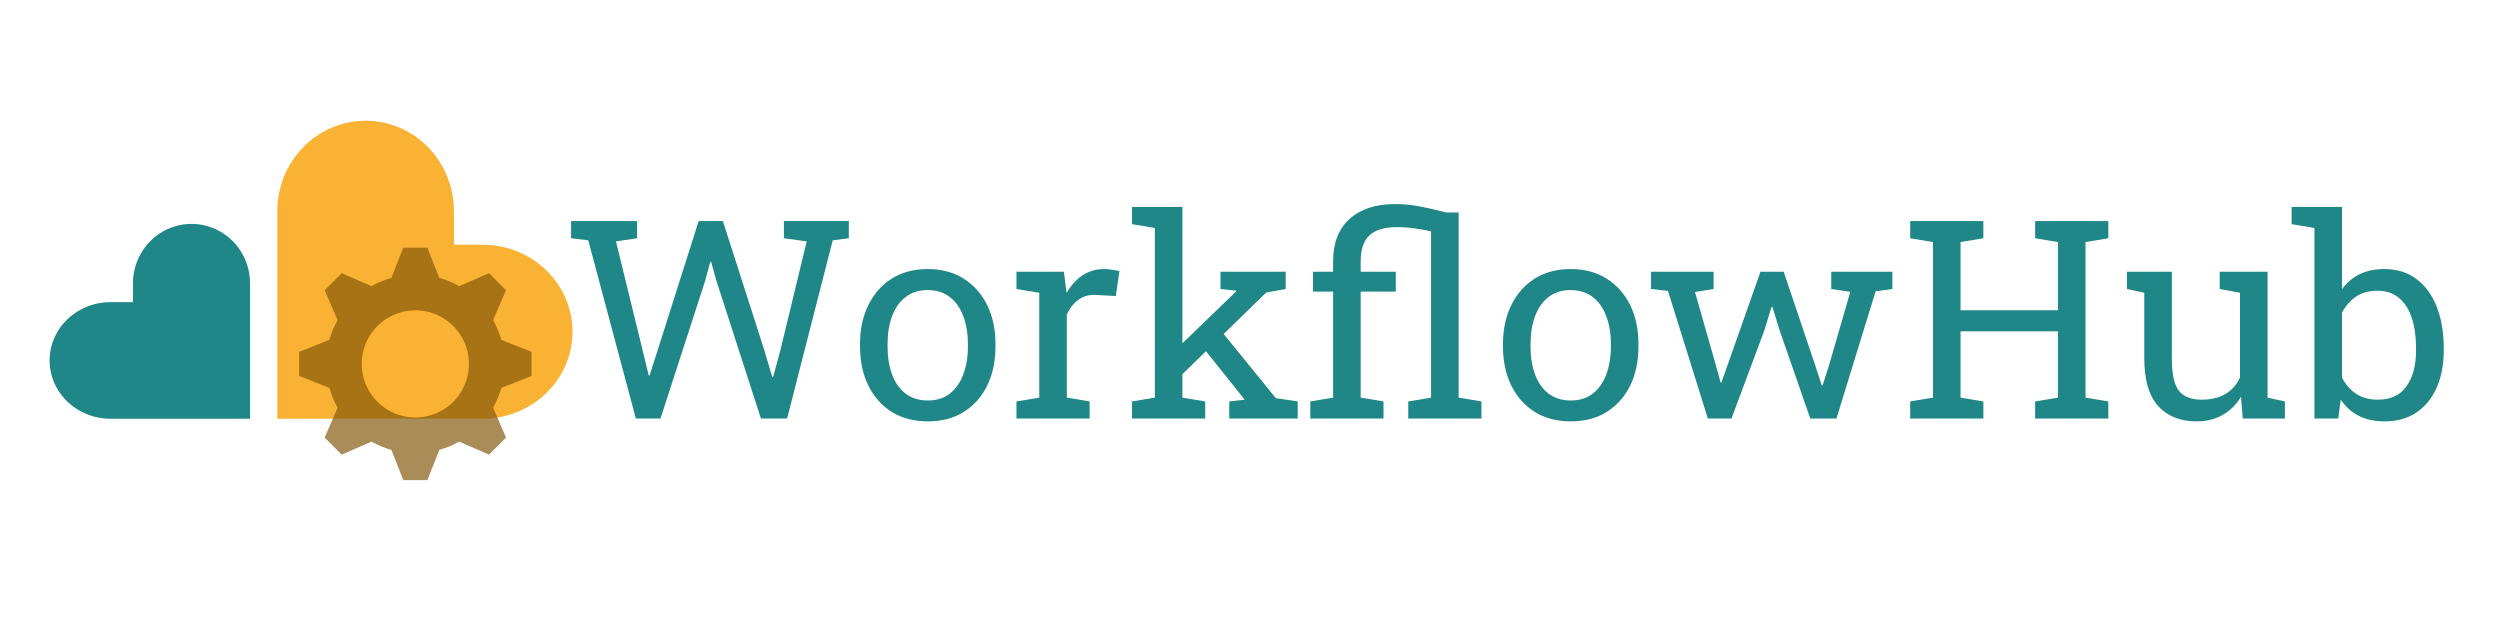
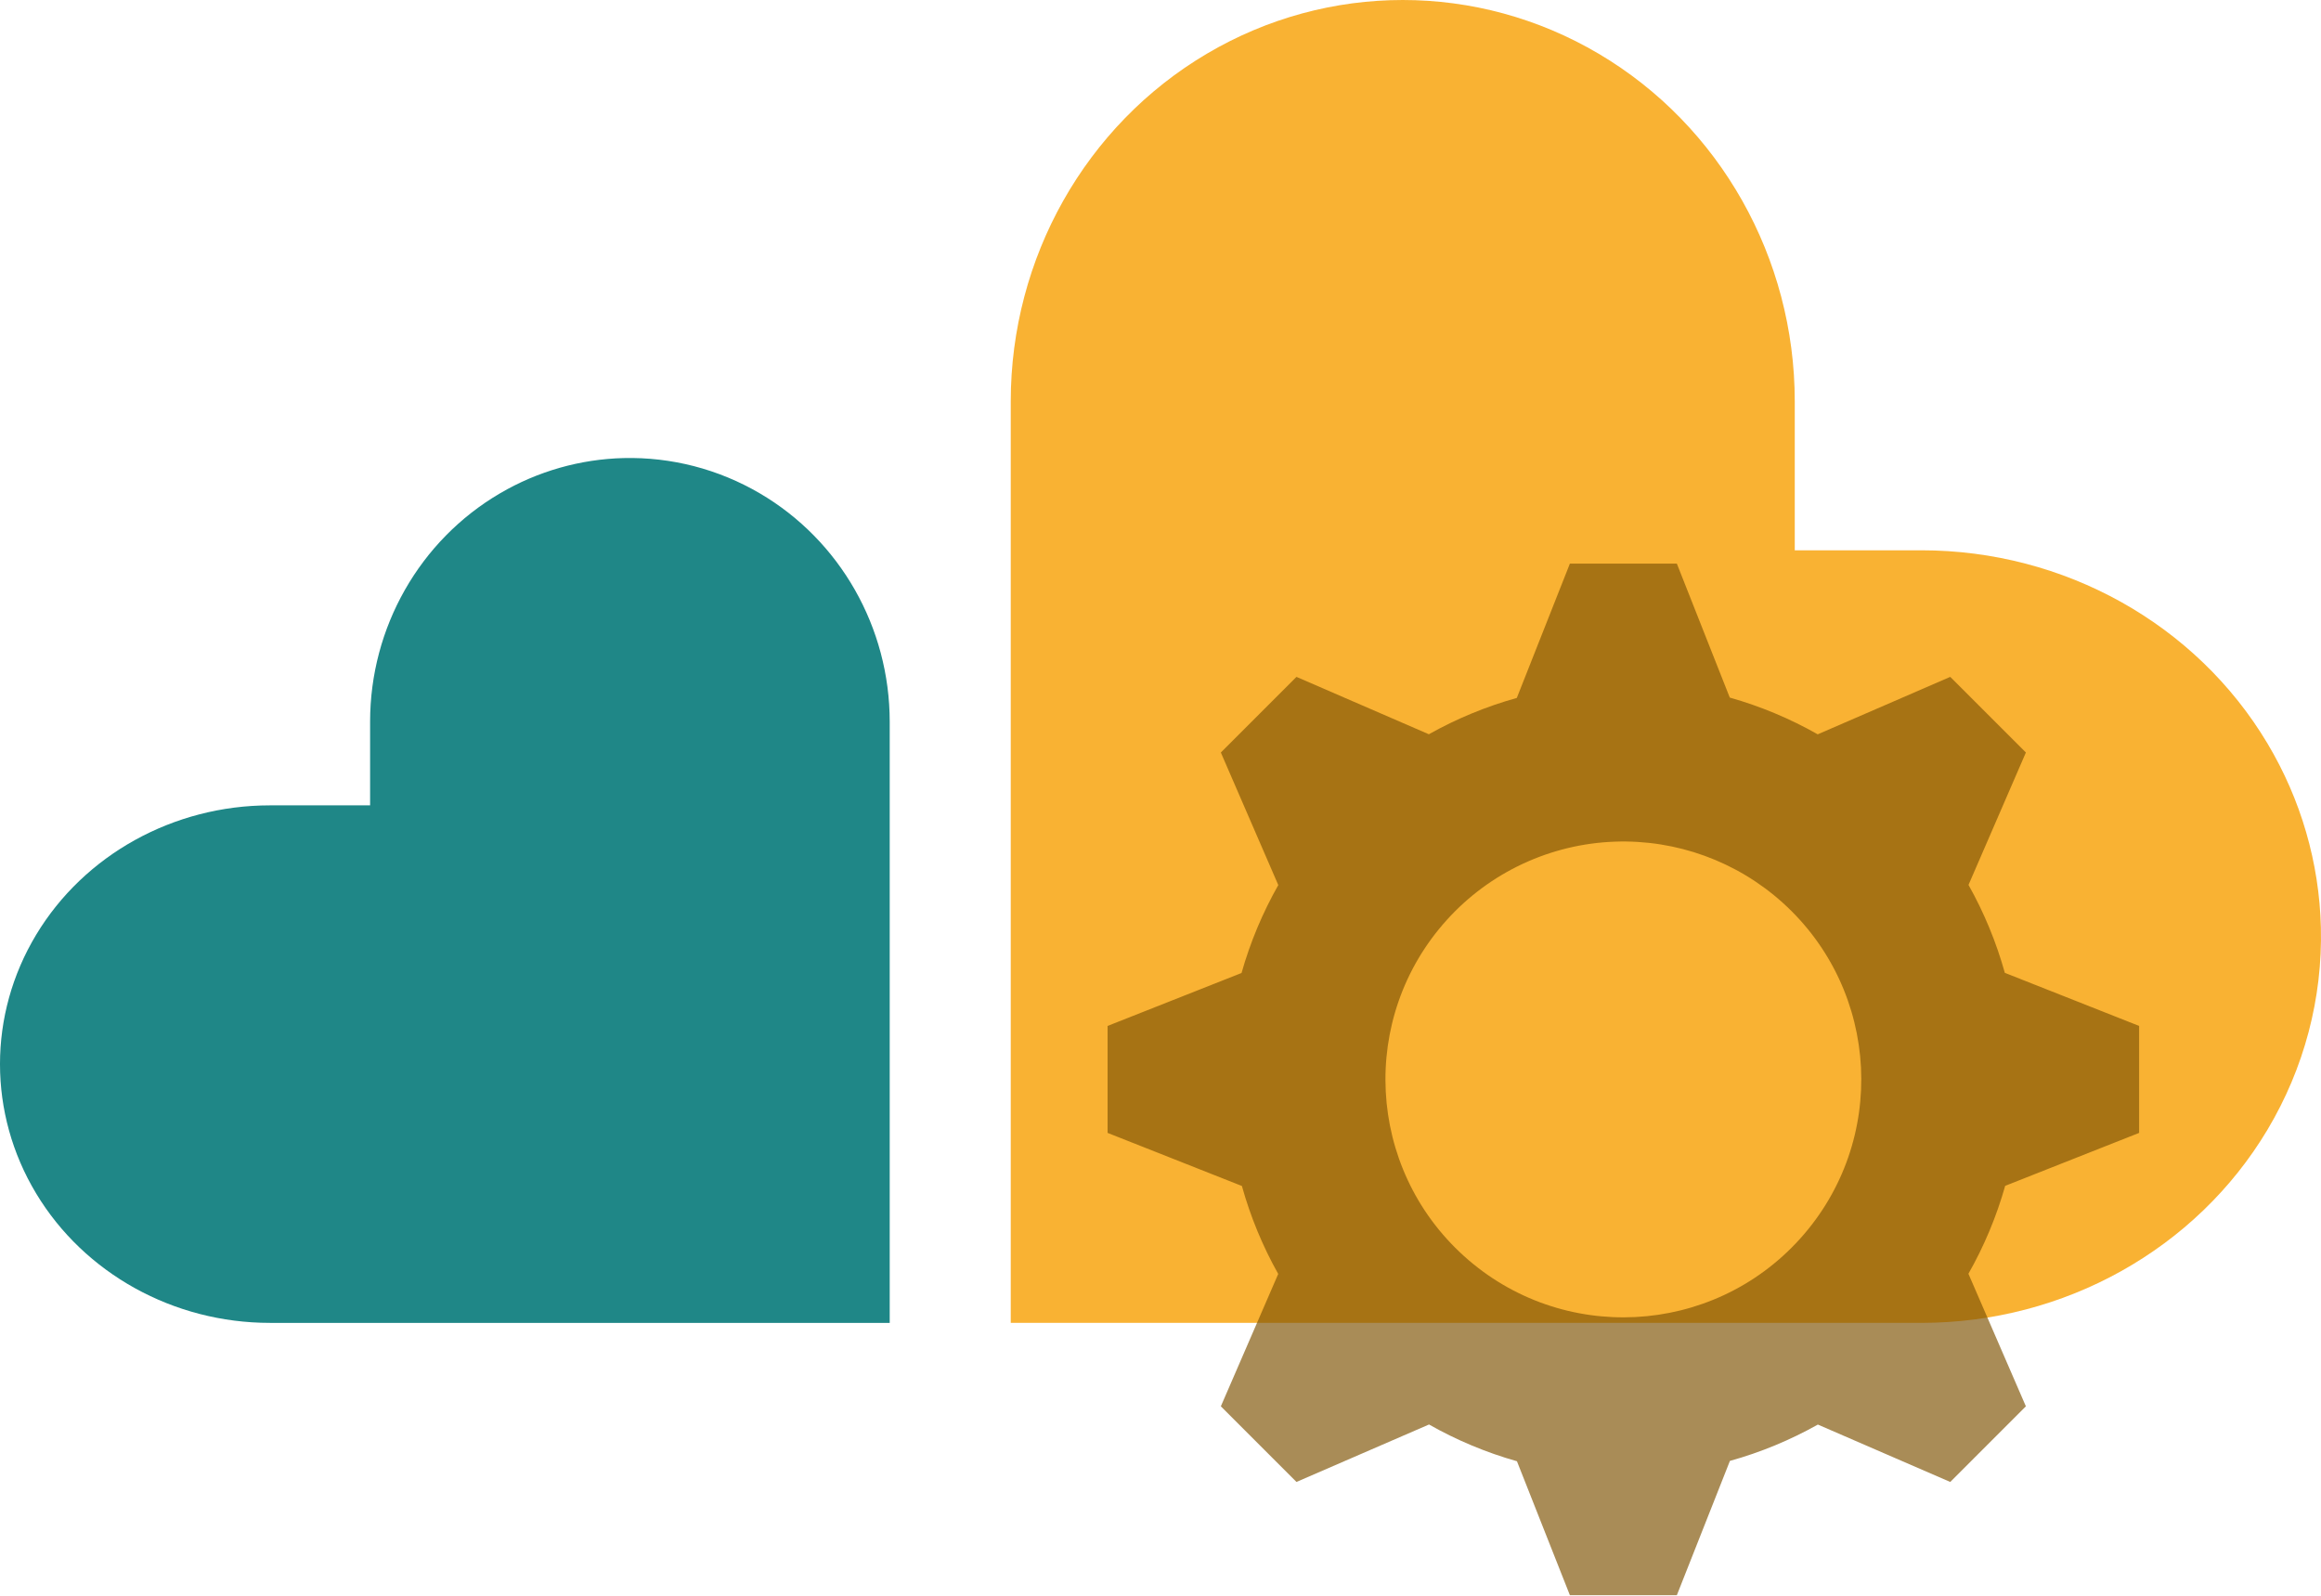
- <svg xmlns="http://www.w3.org/2000/svg" id="svg3406" version="1.1" width="1200" height="300" viewBox="0 0 1200 300">
+ <svg xmlns="http://www.w3.org/2000/svg" id="svg3406" version="1.1" width="251.006" height="172.507" viewBox="0 0 251.006 172.507">
  <defs id="defs3410">
    <font horiz-adv-x="1024" id="font4540" horiz-origin-x="0" horiz-origin-y="0" vert-origin-x="45" vert-origin-y="90" vert-adv-y="90">
      <font-face units-per-em="1024" id="font-face4542" font-family="SVGFont 1" />
      <missing-glyph d="M0,0h1000v1024h-1000z" id="missing-glyph4544" />
    </font>
  </defs>
-   <g id="layer1" style="display:inline" transform="translate(-3.414423,22.29887)" />
-   <g id="layer3" style="display:inline" transform="translate(-3.414423,22.29887)" />
-   <g id="layer2" style="display:inline" transform="translate(-3.414423,133.5489)" />
-   <g id="layer4" style="display:inline" transform="translate(-3.414423,53.54888)">
-     <g aria-label="WorkflowHub" transform="matrix(1.015713,0,0,0.98453,-251.4466,-75.78431)" style="font-style:normal;font-variant:normal;font-weight:normal;font-stretch:normal;font-size:135.428px;line-height:0%;font-family:'Roboto Slab';-inkscape-font-specification:'Roboto Slab, Normal';font-variant-ligatures:normal;font-variant-caps:normal;font-variant-numeric:normal;font-feature-settings:normal;text-align:start;letter-spacing:0px;word-spacing:0px;writing-mode:lr-tb;text-anchor:start;display:inline;opacity:1;fill:#1f8787;fill-opacity:1;stroke:none;stroke-width:1.016px;stroke-linecap:butt;stroke-linejoin:miter;stroke-opacity:1" id="text4161-0">
-       <path d="m 551.403,226.632 -22.483,-86.891 -8.134,-0.992 v -8.398 h 31.212 v 8.398 l -9.985,1.521 12.564,52.968 2.91,12.366 0.397,0.066 3.835,-12.366 19.375,-62.953 h 11.44 l 19.574,62.953 3.769,13.093 h 0.397 l 3.439,-13.093 12.432,-53.034 -10.779,-1.521 v -8.398 h 30.683 v 8.398 l -7.605,0.992 -21.557,86.891 h -12.366 l -20.896,-66.656 -2.645,-9.721 h -0.397 l -2.579,9.721 -20.962,66.656 z" style="font-style:normal;font-variant:normal;font-weight:normal;font-stretch:normal;font-size:135.428px;line-height:1.25;font-family:'Roboto Slab';-inkscape-font-specification:'Roboto Slab, Normal';font-variant-ligatures:normal;font-variant-caps:normal;font-variant-numeric:normal;font-feature-settings:normal;text-align:start;writing-mode:lr-tb;text-anchor:start;stroke-width:1.016px" id="path901" />
-       <path d="m 689.41,228.02 q -9.919,0 -17.127,-4.629 -7.142,-4.695 -11.043,-12.895 -3.901,-8.266 -3.901,-18.846 v -1.455 q 0,-10.58 3.901,-18.78 3.901,-8.266 11.043,-12.961 7.208,-4.695 16.995,-4.695 9.919,0 17.061,4.695 7.208,4.695 11.109,12.895 3.901,8.2 3.901,18.846 v 1.455 q 0,10.646 -3.901,18.912 -3.901,8.2 -11.043,12.829 -7.142,4.629 -16.995,4.629 z m 0,-10.184 q 6.216,0 10.382,-3.372 4.232,-3.439 6.348,-9.324 2.182,-5.951 2.182,-13.49 v -1.455 q 0,-7.538 -2.182,-13.424 -2.116,-5.951 -6.348,-9.324 -4.232,-3.439 -10.514,-3.439 -6.216,0 -10.448,3.439 -4.232,3.372 -6.348,9.324 -2.116,5.885 -2.116,13.424 v 1.455 q 0,7.538 2.116,13.49 2.116,5.885 6.348,9.324 4.298,3.372 10.58,3.372 z" style="font-style:normal;font-variant:normal;font-weight:normal;font-stretch:normal;font-size:135.428px;line-height:1.25;font-family:'Roboto Slab';-inkscape-font-specification:'Roboto Slab, Normal';font-variant-ligatures:normal;font-variant-caps:normal;font-variant-numeric:normal;font-feature-settings:normal;text-align:start;writing-mode:lr-tb;text-anchor:start;stroke-width:1.016px" id="path903" />
-       <path d="m 731.268,226.632 v -8.332 l 10.779,-1.852 v -51.116 l -10.779,-1.852 v -8.398 h 22.417 l 1.124,9.126 0.132,1.256 q 3.042,-5.489 7.472,-8.597 4.497,-3.108 10.25,-3.108 2.05,0 4.166,0.397 2.182,0.331 3.108,0.661 l -1.719,12.101 -9.059,-0.529 q -5.158,-0.331 -8.663,2.381 -3.505,2.645 -5.422,7.142 v 40.536 l 10.779,1.852 v 8.332 z" style="font-style:normal;font-variant:normal;font-weight:normal;font-stretch:normal;font-size:135.428px;line-height:1.25;font-family:'Roboto Slab';-inkscape-font-specification:'Roboto Slab, Normal';font-variant-ligatures:normal;font-variant-caps:normal;font-variant-numeric:normal;font-feature-settings:normal;text-align:start;writing-mode:lr-tb;text-anchor:start;stroke-width:1.016px" id="path905" />
-       <path d="m 785.889,226.632 v -8.332 l 10.779,-1.852 V 133.723 l -10.779,-1.852 v -8.398 h 23.806 v 92.975 l 10.779,1.852 v 8.332 z m 45.958,0 v -8.332 l 7.274,-0.86 -0.198,-0.265 -20.698,-26.715 6.745,-10.382 28.898,36.634 10.316,1.587 v 8.332 z m -23.078,-20.698 -4.827,-10.25 31.08,-30.948 0.331,-0.397 -7.671,-0.86 v -8.398 h 30.815 v 8.398 l -9.192,1.719 z" style="font-style:normal;font-variant:normal;font-weight:normal;font-stretch:normal;font-size:135.428px;line-height:1.25;font-family:'Roboto Slab';-inkscape-font-specification:'Roboto Slab, Normal';font-variant-ligatures:normal;font-variant-caps:normal;font-variant-numeric:normal;font-feature-settings:normal;text-align:start;writing-mode:lr-tb;text-anchor:start;stroke-width:1.016px" id="path907" />
-       <path d="m 870.135,226.632 v -8.332 l 10.779,-1.852 v -51.711 h -9.522 v -9.655 h 9.522 v -5.158 q 0,-13.292 7.737,-20.566 7.803,-7.274 21.557,-7.274 5.687,0 11.242,1.058 5.555,1.058 12.895,3.042 h 5.885 v 90.264 l 10.779,1.852 v 8.332 h -34.584 v -8.332 l 10.779,-1.852 v -81.072 q -3.835,-0.926 -7.869,-1.455 -4.034,-0.595 -8.134,-0.595 -9.126,0 -13.225,4.1 -4.034,4.1 -4.034,12.498 v 5.158 h 16.598 v 9.655 h -16.598 v 51.711 l 10.779,1.852 v 8.332 z" style="font-style:normal;font-variant:normal;font-weight:normal;font-stretch:normal;font-size:135.428px;line-height:1.25;font-family:'Roboto Slab';-inkscape-font-specification:'Roboto Slab, Normal';font-variant-ligatures:normal;font-variant-caps:normal;font-variant-numeric:normal;font-feature-settings:normal;text-align:start;writing-mode:lr-tb;text-anchor:start;stroke-width:1.016px" id="path909" />
-       <path d="m 993.264,228.02 q -9.919,0 -17.127,-4.629 -7.142,-4.695 -11.043,-12.895 -3.902,-8.266 -3.902,-18.846 v -1.455 q 0,-10.58 3.902,-18.78 3.901,-8.266 11.043,-12.961 7.208,-4.695 16.995,-4.695 9.919,0 17.061,4.695 7.208,4.695 11.109,12.895 3.901,8.2 3.901,18.846 v 1.455 q 0,10.646 -3.901,18.912 -3.901,8.2 -11.043,12.829 -7.142,4.629 -16.995,4.629 z m 0,-10.184 q 6.216,0 10.382,-3.372 4.232,-3.439 6.348,-9.324 2.182,-5.951 2.182,-13.49 v -1.455 q 0,-7.538 -2.182,-13.424 -2.116,-5.951 -6.348,-9.324 -4.232,-3.439 -10.514,-3.439 -6.216,0 -10.448,3.439 -4.232,3.372 -6.348,9.324 -2.116,5.885 -2.116,13.424 v 1.455 q 0,7.538 2.116,13.49 2.116,5.885 6.348,9.324 4.298,3.372 10.58,3.372 z" style="font-style:normal;font-variant:normal;font-weight:normal;font-stretch:normal;font-size:135.428px;line-height:1.25;font-family:'Roboto Slab';-inkscape-font-specification:'Roboto Slab, Normal';font-variant-ligatures:normal;font-variant-caps:normal;font-variant-numeric:normal;font-feature-settings:normal;text-align:start;writing-mode:lr-tb;text-anchor:start;stroke-width:1.016px" id="path911" />
-       <path d="m 1058.003,226.632 -18.846,-62.226 -8.001,-0.926 v -8.398 h 29.559 v 8.398 l -8.795,1.455 9.853,35.643 2.248,8.464 h 0.397 l 2.91,-8.464 15.54,-45.495 h 10.977 l 14.812,45.363 3.174,10.051 h 0.397 l 3.108,-10.051 9.985,-35.576 -8.993,-1.389 v -8.398 h 28.898 v 8.398 l -7.935,1.124 -18.516,62.027 h -12.366 l -14.482,-42.983 -3.439,-11.506 -0.397,0.066 -3.373,11.44 -15.54,42.983 z" style="font-style:normal;font-variant:normal;font-weight:normal;font-stretch:normal;font-size:135.428px;line-height:1.25;font-family:'Roboto Slab';-inkscape-font-specification:'Roboto Slab, Normal';font-variant-ligatures:normal;font-variant-caps:normal;font-variant-numeric:normal;font-feature-settings:normal;text-align:start;writing-mode:lr-tb;text-anchor:start;stroke-width:1.016px" id="path913" />
-       <path d="m 1153.622,226.632 v -8.332 l 10.779,-1.852 v -75.848 l -10.779,-1.852 v -8.398 h 34.584 v 8.398 l -10.779,1.852 v 33.262 h 46.025 v -33.262 l -10.779,-1.852 v -8.398 h 10.779 13.027 10.779 v 8.398 l -10.779,1.852 v 75.848 l 10.779,1.852 v 8.332 h -34.584 v -8.332 l 10.779,-1.852 v -32.336 h -46.025 v 32.336 l 10.779,1.852 v 8.332 z" style="font-style:normal;font-variant:normal;font-weight:normal;font-stretch:normal;font-size:135.428px;line-height:1.25;font-family:'Roboto Slab';-inkscape-font-specification:'Roboto Slab, Normal';font-variant-ligatures:normal;font-variant-caps:normal;font-variant-numeric:normal;font-feature-settings:normal;text-align:start;writing-mode:lr-tb;text-anchor:start;stroke-width:1.016px" id="path915" />
-       <path d="m 1288.985,228.02 q -11.638,0 -18.185,-7.472 -6.547,-7.472 -6.547,-23.277 v -31.939 l -8.2,-1.852 v -8.398 h 8.2 13.027 v 42.321 q 0,11.44 3.373,15.738 3.373,4.298 10.514,4.298 6.943,0 11.44,-2.777 4.563,-2.843 6.877,-8.001 v -41.329 l -9.588,-1.852 v -8.398 h 9.588 13.027 v 61.366 l 8.2,1.852 v 8.332 h -19.904 l -0.86,-10.58 q -3.372,5.753 -8.729,8.861 -5.29,3.108 -12.234,3.108 z" style="font-style:normal;font-variant:normal;font-weight:normal;font-stretch:normal;font-size:135.428px;line-height:1.25;font-family:'Roboto Slab';-inkscape-font-specification:'Roboto Slab, Normal';font-variant-ligatures:normal;font-variant-caps:normal;font-variant-numeric:normal;font-feature-settings:normal;text-align:start;writing-mode:lr-tb;text-anchor:start;stroke-width:1.016px" id="path917" />
-       <path d="m 1377.86,228.02 q -7.009,0 -12.167,-2.645 -5.158,-2.711 -8.597,-7.935 l -1.19,9.192 h -11.242 V 133.723 l -10.779,-1.852 v -8.398 h 23.806 v 40.073 q 3.372,-4.761 8.332,-7.274 5.026,-2.513 11.704,-2.513 8.861,0 15.077,4.827 6.282,4.761 9.588,13.424 3.373,8.663 3.373,20.169 v 1.389 q 0,10.316 -3.373,18.053 -3.306,7.737 -9.588,12.101 -6.216,4.298 -14.945,4.298 z m -3.306,-10.58 q 9.192,0 13.622,-6.547 4.497,-6.547 4.497,-17.325 v -1.389 q 0,-8.266 -1.984,-14.482 -1.984,-6.282 -6.018,-9.787 -4.034,-3.571 -10.25,-3.571 -6.018,0 -10.184,2.91 -4.1,2.91 -6.546,7.803 v 31.609 q 2.447,4.96 6.613,7.869 4.232,2.91 10.25,2.91 z" style="font-style:normal;font-variant:normal;font-weight:normal;font-stretch:normal;font-size:135.428px;line-height:1.25;font-family:'Roboto Slab';-inkscape-font-specification:'Roboto Slab, Normal';font-variant-ligatures:normal;font-variant-caps:normal;font-variant-numeric:normal;font-feature-settings:normal;text-align:start;writing-mode:lr-tb;text-anchor:start;stroke-width:1.016px" id="path919" />
-     </g>
-     <text xml:space="preserve" style="font-style:normal;font-variant:normal;font-weight:normal;font-stretch:normal;font-size:135.428px;line-height:0%;font-family:'Roboto Slab';-inkscape-font-specification:'Roboto Slab, Normal';font-variant-ligatures:normal;font-variant-caps:normal;font-variant-numeric:normal;font-feature-settings:normal;text-align:start;letter-spacing:0px;word-spacing:0px;writing-mode:lr-tb;text-anchor:start;opacity:0;fill:#1f8787;fill-opacity:1;stroke:none;stroke-width:1.016px;stroke-linecap:butt;stroke-linejoin:miter;stroke-opacity:1" x="268.468" y="149.656" id="text4161" transform="scale(1.015713,0.98453)">
-       <tspan id="tspan4163" x="268.468" y="149.656" style="font-style:normal;font-variant:normal;font-weight:normal;font-stretch:normal;font-size:135.428px;line-height:1.25;font-family:'Roboto Slab';-inkscape-font-specification:'Roboto Slab, Normal';font-variant-ligatures:normal;font-variant-caps:normal;font-variant-numeric:normal;font-feature-settings:normal;text-align:start;writing-mode:lr-tb;text-anchor:start;stroke-width:1.016px">WorkflowHub</tspan>
-     </text>
+   <g id="layer1" style="display:inline" transform="translate(-27.21858,-35.64521)" />
+   <g id="layer3" style="display:inline" transform="translate(-27.21858,-35.64521)" />
+   <g id="layer2" style="display:inline" transform="translate(-27.21858,75.60478)" />
+   <g id="layer4" style="display:inline" transform="translate(-27.21858,-4.395211)">
    <path style="display:inline;opacity:1;fill:#1f8787;fill-opacity:1;fill-rule:evenodd;stroke:none;stroke-width:1px;stroke-linecap:butt;stroke-linejoin:miter;stroke-opacity:1" d="m 94.677,53.93 a 28.097,28.519 0 0 0 -13.385,3.814 28.097,28.519 0 0 0 -14.049,24.697 V 91.487 H 56.414 a 29.195,27.982 0 0 0 -25.284,13.991 29.195,27.982 0 0 0 0,27.983 29.195,27.982 0 0 0 25.284,13.991 H 123.437 V 82.442 a 28.097,28.519 0 0 0 -14.049,-24.697 28.097,28.519 0 0 0 -14.711,-3.814 z" id="path3416" />
    <path style="display:inline;opacity:1;fill:#f9b233;fill-opacity:1;fill-rule:evenodd;stroke:none;stroke-width:1px;stroke-linecap:butt;stroke-linejoin:miter;stroke-opacity:1" d="M 278.213,104.692 A 43.207,41.774 0 0 0 272.435,84.792 43.207,41.774 0 0 0 235.018,63.904 H 221.314 v -16.102 a 42.394,43.406 0 0 0 -21.196,-37.591 42.394,43.406 0 0 0 -42.395,0 42.394,43.406 0 0 0 -21.196,37.591 v 99.649 h 98.491 a 43.207,41.774 0 0 0 37.417,-20.887 43.207,41.774 0 0 0 5.778,-21.872 z" id="path3416-7" />
    <path style="display:inline;opacity:0.67;fill:#7f5304;fill-opacity:1;stroke:none" d="m 196.995,65.346 -5.741,14.525 a 42.882,42.882 0 0 0 -9.511,3.928 l -14.317,-6.205 -8.178,8.178 6.213,14.335 a 42.882,42.882 0 0 0 -3.975,9.508 l -14.486,5.725 v 11.567 l 14.525,5.741 a 42.882,42.882 0 0 0 3.928,9.511 l -6.205,14.315 8.178,8.179 14.334,-6.213 a 42.882,42.882 0 0 0 9.51,3.975 l 5.725,14.486 h 11.567 l 5.739,-14.523 a 42.882,42.882 0 0 0 9.511,-3.93 l 14.317,6.205 8.179,-8.179 -6.213,-14.334 a 42.882,42.882 0 0 0 3.975,-9.508 l 14.485,-5.725 v -11.567 l -14.523,-5.741 a 42.882,42.882 0 0 0 -3.928,-9.509 l 6.205,-14.319 -8.179,-8.178 -14.334,6.213 a 42.882,42.882 0 0 0 -9.51,-3.975 l -5.724,-14.486 z m 4.843,30.066 a 25.729,25.729 0 0 1 18.18,6.612 25.729,25.729 0 0 1 1.861,36.339 25.729,25.729 0 0 1 -36.34,1.861 25.729,25.729 0 0 1 -1.861,-36.339 25.729,25.729 0 0 1 18.16,-8.473 z" id="path4405" />
  </g>
</svg>
